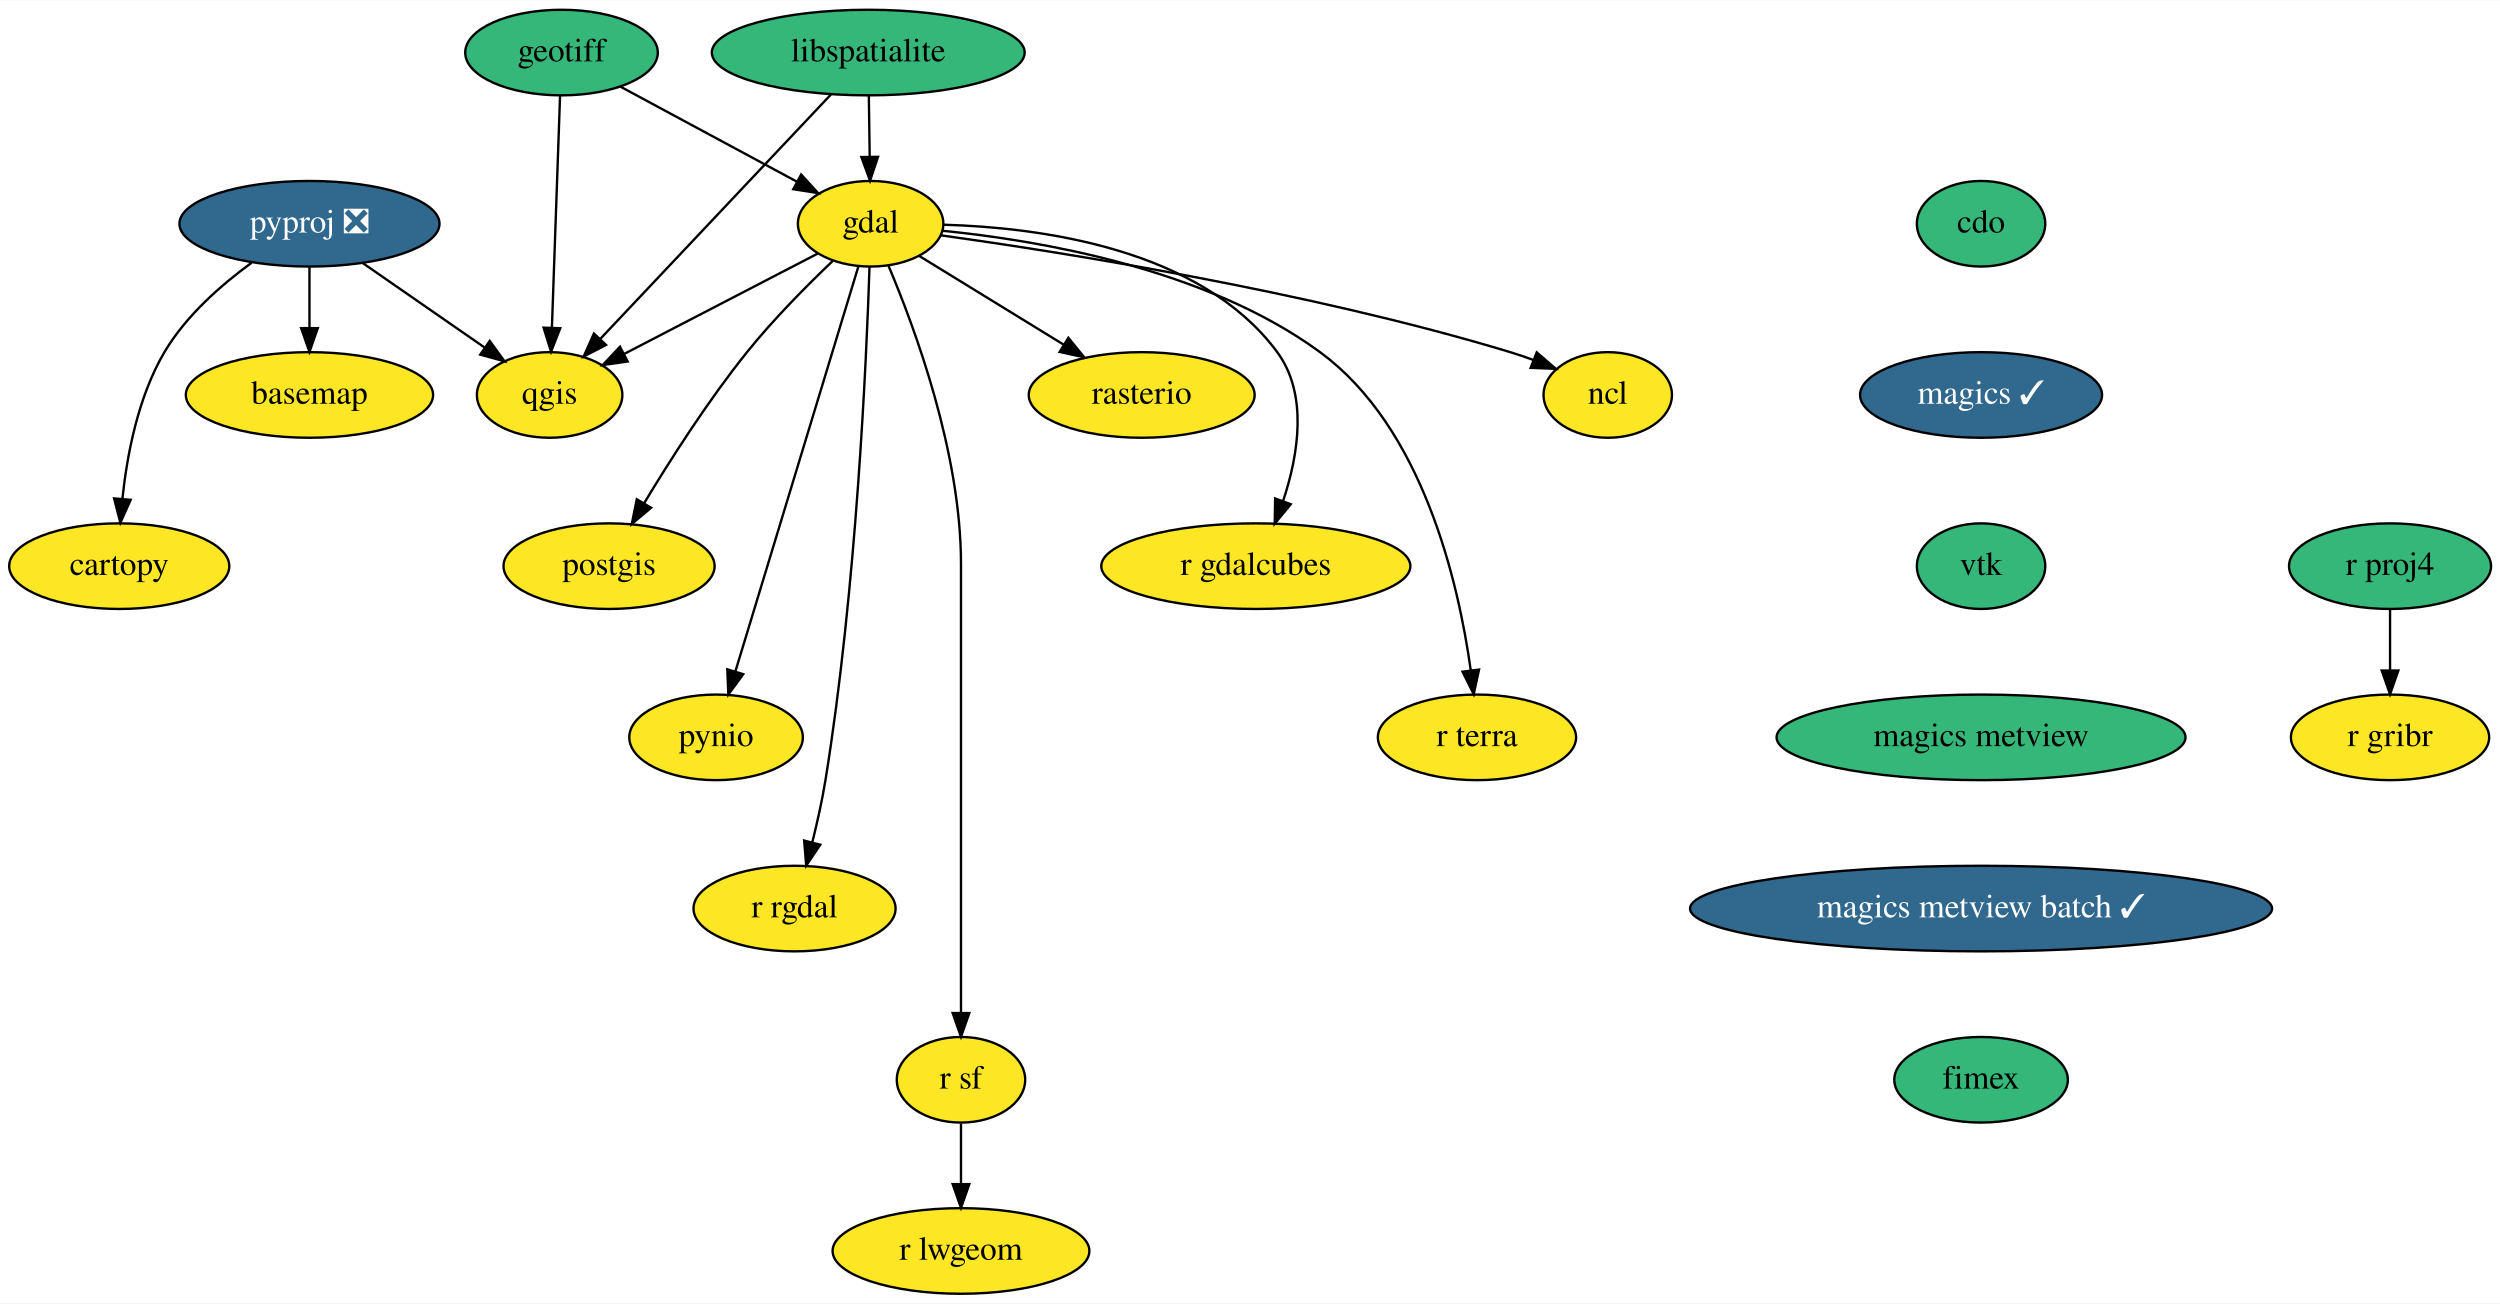
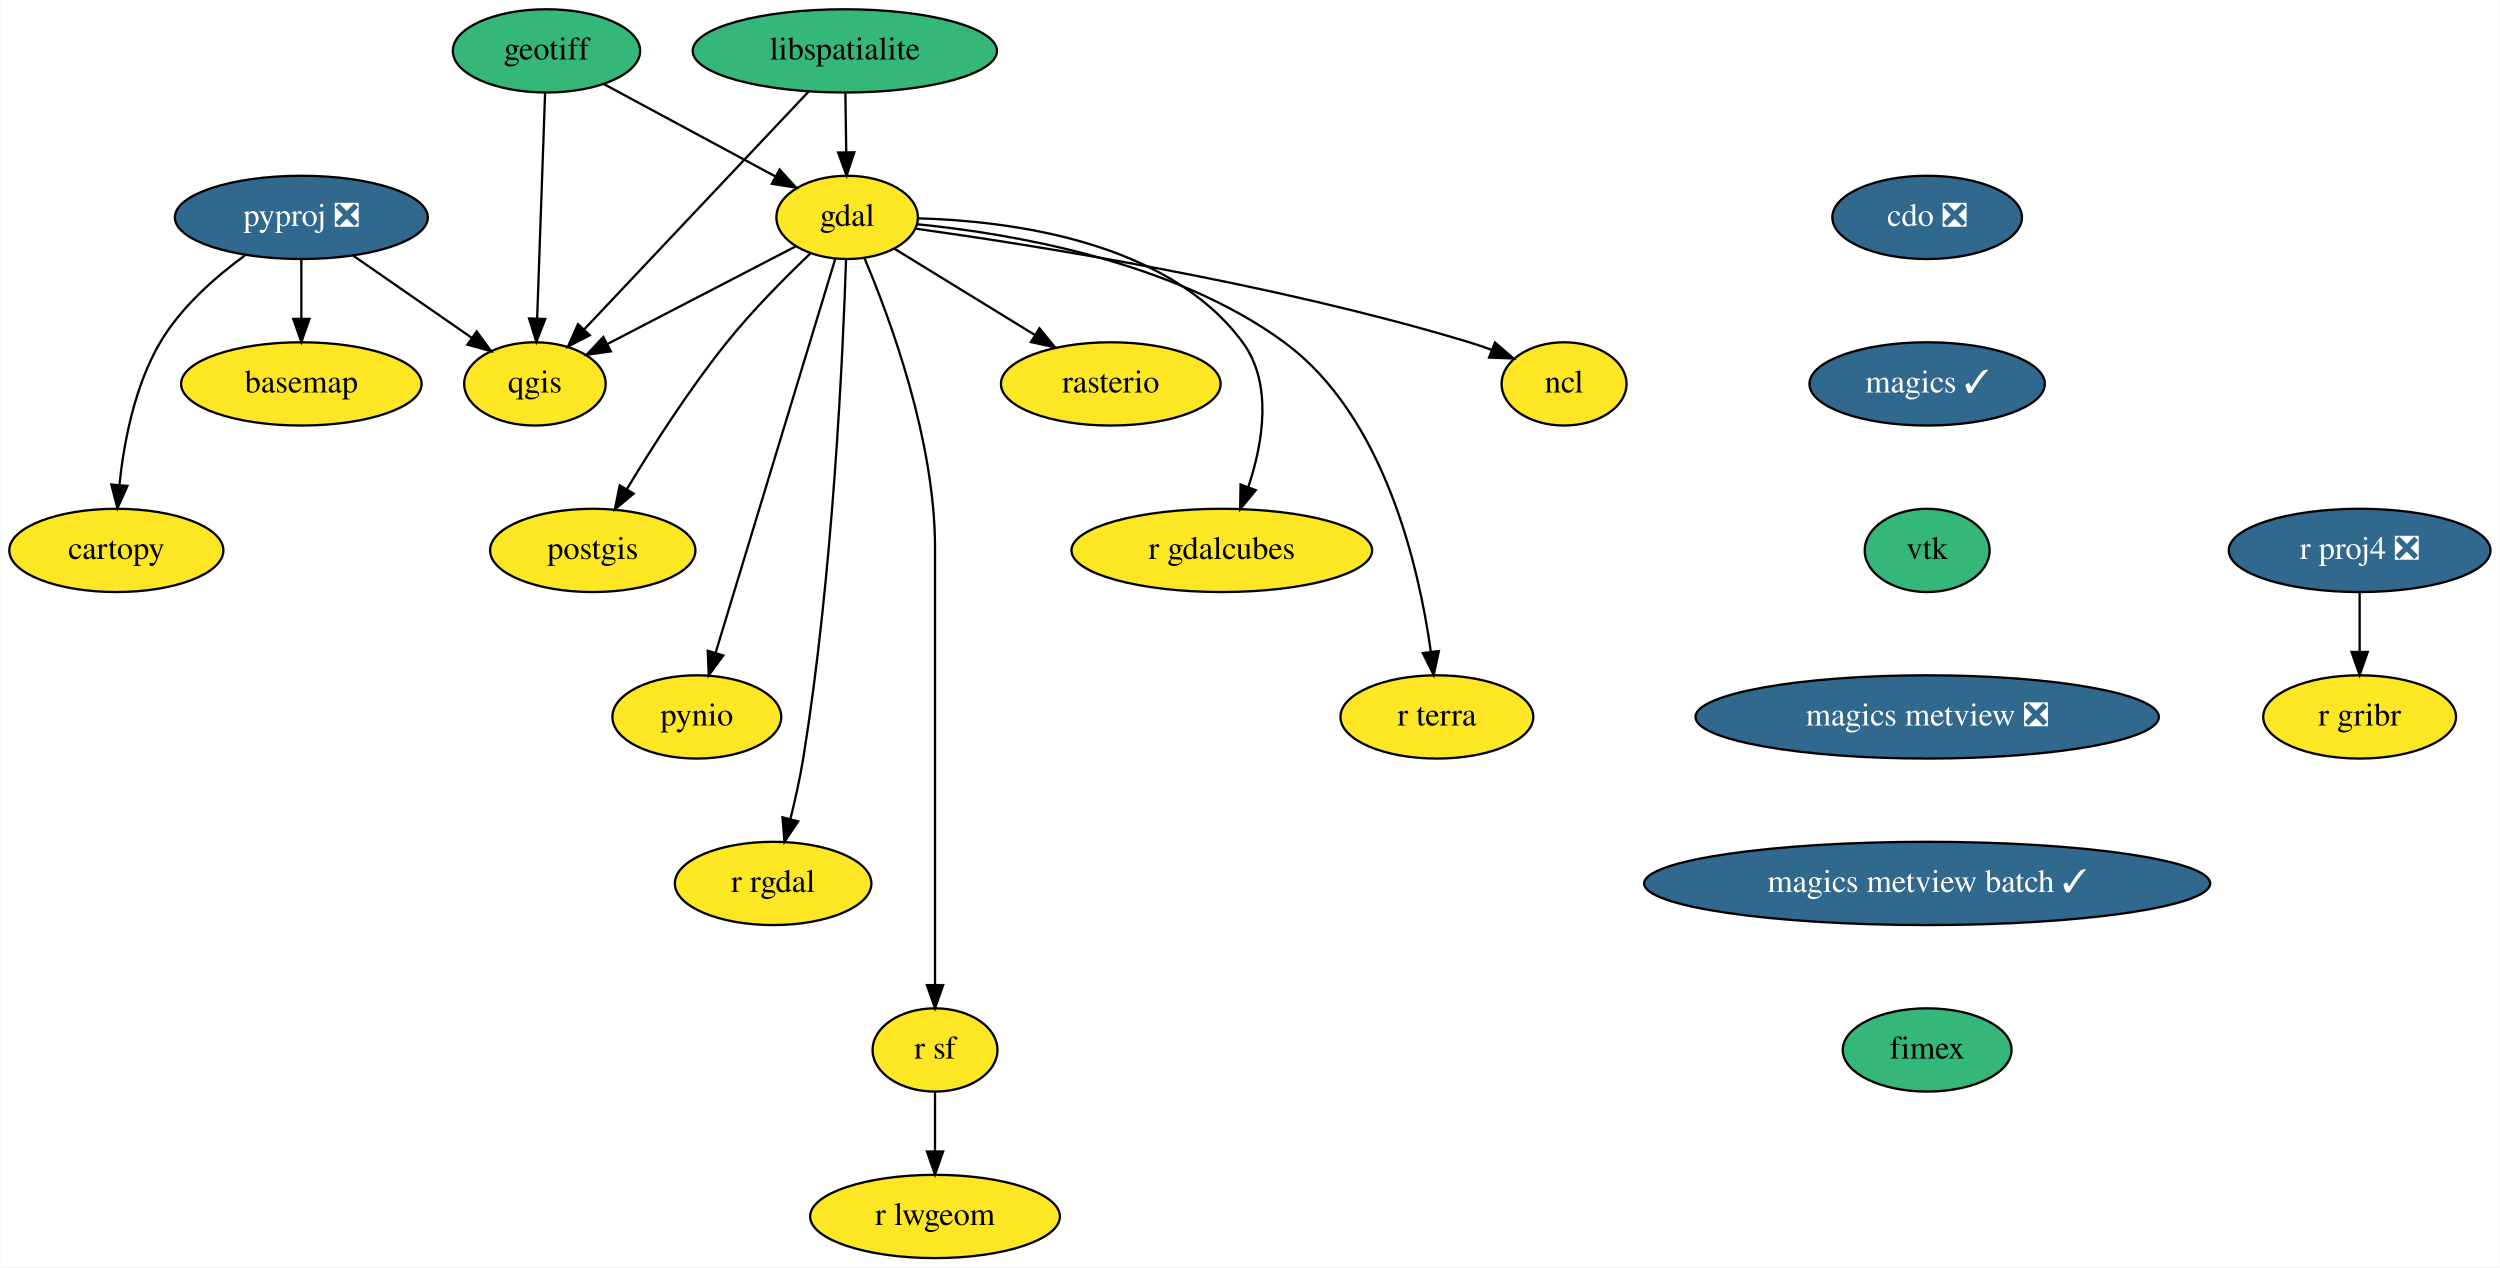
- <svg xmlns="http://www.w3.org/2000/svg" xmlns:xlink="http://www.w3.org/1999/xlink" width="1051pt" height="548pt" viewBox="0.00 0.00 1051.39 548.00">
+ <svg xmlns="http://www.w3.org/2000/svg" xmlns:xlink="http://www.w3.org/1999/xlink" width="1081pt" height="548pt" viewBox="0.00 0.00 1080.69 548.00">
  <g id="graph0" class="graph" transform="scale(1 1) rotate(0) translate(4 544)">
-     <polygon fill="white" stroke="transparent" points="-4,4 -4,-544 1047.39,-544 1047.39,4 -4,4" />
+     <polygon fill="white" stroke="transparent" points="-4,4 -4,-544 1076.69,-544 1076.69,4 -4,4" />
    <g id="node1" class="node">
      <g id="a_node1">
        <a xlink:href="https://github.com/conda-forge/basemap-feedstock" xlink:title="basemap">
          <ellipse fill="#fde725" stroke="black" cx="126.15" cy="-378" rx="52" ry="18" />
          <text text-anchor="middle" x="126.15" y="-374.3" font-family="Times,serif" font-size="14.00">basemap</text>
        </a>
      </g>
    </g>
    <g id="node2" class="node">
      <g id="a_node2">
        <a xlink:href="https://github.com/conda-forge/cartopy-feedstock" xlink:title="cartopy">
          <ellipse fill="#fde725" stroke="black" cx="46.15" cy="-306" rx="46.29" ry="18" />
          <text text-anchor="middle" x="46.15" y="-302.3" font-family="Times,serif" font-size="14.00">cartopy</text>
        </a>
      </g>
    </g>
    <g id="node3" class="node">
      <g id="a_node3">
-         <a xlink:href="https://github.com/conda-forge/cdo-feedstock" xlink:title="cdo">
-           <ellipse fill="#35b779" stroke="black" cx="829.15" cy="-450" rx="27" ry="18" />
-           <text text-anchor="middle" x="829.15" y="-446.3" font-family="Times,serif" font-size="14.00">cdo</text>
+         <a xlink:href="https://github.com/conda-forge/cdo-feedstock/pull/101" xlink:title="cdo ❎">
+           <ellipse fill="#31688e" stroke="black" cx="829.15" cy="-450" rx="41" ry="18" />
+           <text text-anchor="middle" x="829.15" y="-446.3" font-family="Times,serif" font-size="14.00" fill="white">cdo ❎</text>
        </a>
      </g>
    </g>
    <g id="node4" class="node">
      <g id="a_node4">
        <a xlink:href="https://github.com/conda-forge/magics-feedstock/pull/104" xlink:title="magics ✓">
          <ellipse fill="#31688e" stroke="black" cx="829.15" cy="-378" rx="50.89" ry="18" />
          <text text-anchor="middle" x="829.15" y="-374.3" font-family="Times,serif" font-size="14.00" fill="white">magics ✓</text>
        </a>
      </g>
    </g>
    <g id="node18" class="node">
      <g id="a_node18">
        <a xlink:href="https://github.com/conda-forge/vtk-feedstock" xlink:title="vtk">
          <ellipse fill="#35b779" stroke="black" cx="829.15" cy="-306" rx="27" ry="18" />
          <text text-anchor="middle" x="829.15" y="-302.3" font-family="Times,serif" font-size="14.00">vtk</text>
        </a>
      </g>
    </g>
    <g id="node5" class="node">
      <g id="a_node5">
        <a xlink:href="https://github.com/conda-forge/gdal-feedstock" xlink:title="gdal">
          <ellipse fill="#fde725" stroke="black" cx="362.15" cy="-450" rx="30.59" ry="18" />
          <text text-anchor="middle" x="362.15" y="-446.3" font-family="Times,serif" font-size="14.00">gdal</text>
        </a>
      </g>
    </g>
    <g id="node6" class="node">
      <g id="a_node6">
        <a xlink:href="https://github.com/conda-forge/ncl-feedstock" xlink:title="ncl">
          <ellipse fill="#fde725" stroke="black" cx="672.15" cy="-378" rx="27" ry="18" />
          <text text-anchor="middle" x="672.15" y="-374.3" font-family="Times,serif" font-size="14.00">ncl</text>
        </a>
      </g>
    </g>
    <g id="edge2" class="edge">
      <path fill="none" stroke="black" d="M391.67,-445.14C441.69,-438.18 545.95,-421.78 631.15,-396 634.32,-395.04 637.58,-393.92 640.81,-392.73" />
      <polygon fill="black" stroke="black" points="642.28,-395.91 650.31,-388.99 639.72,-389.4 642.28,-395.91" />
    </g>
    <g id="node7" class="node">
      <g id="a_node7">
        <a xlink:href="https://github.com/conda-forge/postgis-feedstock" xlink:title="postgis">
          <ellipse fill="#fde725" stroke="black" cx="252.15" cy="-306" rx="44.39" ry="18" />
          <text text-anchor="middle" x="252.15" y="-302.3" font-family="Times,serif" font-size="14.00">postgis</text>
        </a>
      </g>
    </g>
    <g id="edge3" class="edge">
      <path fill="none" stroke="black" d="M346.29,-434.44C335.53,-424.19 321.29,-409.87 310.15,-396 293.84,-375.7 277.89,-350.73 266.85,-332.41" />
      <polygon fill="black" stroke="black" points="269.82,-330.56 261.7,-323.75 263.8,-334.13 269.82,-330.56" />
    </g>
    <g id="node8" class="node">
      <g id="a_node8">
        <a xlink:href="https://github.com/conda-forge/pynio-feedstock" xlink:title="pynio">
          <ellipse fill="#fde725" stroke="black" cx="297.15" cy="-234" rx="36.5" ry="18" />
          <text text-anchor="middle" x="297.15" y="-230.3" font-family="Times,serif" font-size="14.00">pynio</text>
        </a>
      </g>
    </g>
    <g id="edge4" class="edge">
      <path fill="none" stroke="black" d="M357.05,-432.21C345.8,-395.19 318.8,-306.3 305.23,-261.6" />
      <polygon fill="black" stroke="black" points="308.57,-260.56 302.31,-252.01 301.87,-262.6 308.57,-260.56" />
    </g>
    <g id="node9" class="node">
      <g id="a_node9">
        <a xlink:href="https://github.com/conda-forge/qgis-feedstock" xlink:title="qgis">
          <ellipse fill="#fde725" stroke="black" cx="227.15" cy="-378" rx="30.59" ry="18" />
          <text text-anchor="middle" x="227.15" y="-374.3" font-family="Times,serif" font-size="14.00">qgis</text>
        </a>
      </g>
    </g>
    <g id="edge5" class="edge">
      <path fill="none" stroke="black" d="M339.85,-437.44C317.67,-425.94 283.44,-408.19 258.52,-395.27" />
      <polygon fill="black" stroke="black" points="259.96,-392.07 249.47,-390.58 256.74,-398.29 259.96,-392.07" />
    </g>
    <g id="node10" class="node">
      <g id="a_node10">
        <a xlink:href="https://github.com/conda-forge/r-rgdal-feedstock" xlink:title="r rgdal">
          <ellipse fill="#fde725" stroke="black" cx="330.15" cy="-162" rx="42.49" ry="18" />
          <text text-anchor="middle" x="330.15" y="-158.3" font-family="Times,serif" font-size="14.00">r rgdal</text>
        </a>
      </g>
    </g>
    <g id="edge6" class="edge">
      <path fill="none" stroke="black" d="M361.68,-431.93C360.43,-393.27 356.15,-296.12 343.15,-216 341.76,-207.45 339.7,-198.25 337.64,-189.95" />
      <polygon fill="black" stroke="black" points="340.96,-188.84 335.06,-180.04 334.19,-190.6 340.96,-188.84" />
    </g>
    <g id="node11" class="node">
      <g id="a_node11">
        <a xlink:href="https://github.com/conda-forge/r-sf-feedstock" xlink:title="r sf">
          <ellipse fill="#fde725" stroke="black" cx="400.15" cy="-90" rx="27" ry="18" />
          <text text-anchor="middle" x="400.15" y="-86.3" font-family="Times,serif" font-size="14.00">r sf</text>
        </a>
      </g>
    </g>
    <g id="edge7" class="edge">
      <path fill="none" stroke="black" d="M369.65,-432.34C380.73,-406.2 400.15,-353.7 400.15,-307 400.15,-307 400.15,-307 400.15,-233 400.15,-193 400.15,-146.65 400.15,-118.08" />
      <polygon fill="black" stroke="black" points="403.65,-118.05 400.15,-108.05 396.65,-118.05 403.65,-118.05" />
    </g>
    <g id="node12" class="node">
      <g id="a_node12">
        <a xlink:href="https://github.com/conda-forge/rasterio-feedstock" xlink:title="rasterio">
          <ellipse fill="#fde725" stroke="black" cx="476.15" cy="-378" rx="47.5" ry="18" />
          <text text-anchor="middle" x="476.15" y="-374.3" font-family="Times,serif" font-size="14.00">rasterio</text>
        </a>
      </g>
    </g>
    <g id="edge8" class="edge">
      <path fill="none" stroke="black" d="M382.53,-436.49C399.41,-426.12 423.73,-411.19 443.35,-399.14" />
      <polygon fill="black" stroke="black" points="445.3,-402.05 451.99,-393.83 441.63,-396.08 445.3,-402.05" />
    </g>
    <g id="node13" class="node">
      <g id="a_node13">
        <a xlink:href="https://github.com/conda-forge/r-gdalcubes-feedstock" xlink:title="r gdalcubes">
          <ellipse fill="#fde725" stroke="black" cx="524.15" cy="-306" rx="65" ry="18" />
          <text text-anchor="middle" x="524.15" y="-302.3" font-family="Times,serif" font-size="14.00">r gdalcubes</text>
        </a>
      </g>
    </g>
    <g id="edge9" class="edge">
      <path fill="none" stroke="black" d="M392.98,-449.59C432.82,-448.47 500.88,-439.78 533.15,-396 546.27,-378.2 542.01,-352.66 535.64,-333.5" />
      <polygon fill="black" stroke="black" points="538.83,-332.05 532.09,-323.87 532.27,-334.47 538.83,-332.05" />
    </g>
    <g id="node14" class="node">
      <g id="a_node14">
        <a xlink:href="https://github.com/conda-forge/r-terra-feedstock" xlink:title="r terra">
          <ellipse fill="#fde725" stroke="black" cx="617.15" cy="-234" rx="41.69" ry="18" />
          <text text-anchor="middle" x="617.15" y="-230.3" font-family="Times,serif" font-size="14.00">r terra</text>
        </a>
      </g>
    </g>
    <g id="edge10" class="edge">
      <path fill="none" stroke="black" d="M392.49,-447.03C432.4,-443.09 503.06,-431.28 551.15,-396 594.38,-364.29 609.39,-299.16 614.53,-262.2" />
      <polygon fill="black" stroke="black" points="618.02,-262.49 615.78,-252.13 611.07,-261.62 618.02,-262.49" />
    </g>
    <g id="node15" class="node">
      <g id="a_node15">
        <a xlink:href="https://github.com/conda-forge/r-lwgeom-feedstock" xlink:title="r lwgeom">
          <ellipse fill="#fde725" stroke="black" cx="400.15" cy="-18" rx="54" ry="18" />
          <text text-anchor="middle" x="400.15" y="-14.3" font-family="Times,serif" font-size="14.00">r lwgeom</text>
        </a>
      </g>
    </g>
    <g id="edge11" class="edge">
      <path fill="none" stroke="black" d="M400.15,-71.7C400.15,-63.98 400.15,-54.71 400.15,-46.11" />
      <polygon fill="black" stroke="black" points="403.65,-46.1 400.15,-36.1 396.65,-46.1 403.65,-46.1" />
    </g>
    <g id="node16" class="node">
      <g id="a_node16">
        <a xlink:href="https://github.com/conda-forge/geotiff-feedstock" xlink:title="geotiff">
          <ellipse fill="#35b779" stroke="black" cx="232.15" cy="-522" rx="40.5" ry="18" />
          <text text-anchor="middle" x="232.15" y="-518.3" font-family="Times,serif" font-size="14.00">geotiff</text>
        </a>
      </g>
    </g>
    <g id="edge12" class="edge">
      <path fill="none" stroke="black" d="M256.9,-507.67C278.01,-496.3 308.45,-479.91 331.17,-467.68" />
      <polygon fill="black" stroke="black" points="332.93,-470.71 340.08,-462.88 329.61,-464.54 332.93,-470.71" />
    </g>
    <g id="edge13" class="edge">
      <path fill="none" stroke="black" d="M231.54,-503.87C230.69,-479.67 229.13,-435.21 228.11,-406.39" />
      <polygon fill="black" stroke="black" points="231.6,-406.06 227.75,-396.19 224.61,-406.31 231.6,-406.06" />
    </g>
    <g id="node17" class="node">
      <g id="a_node17">
        <a xlink:href="https://github.com/conda-forge/libspatialite-feedstock" xlink:title="libspatialite">
          <ellipse fill="#35b779" stroke="black" cx="361.15" cy="-522" rx="65.79" ry="18" />
          <text text-anchor="middle" x="361.15" y="-518.3" font-family="Times,serif" font-size="14.00">libspatialite</text>
        </a>
      </g>
    </g>
    <g id="edge14" class="edge">
      <path fill="none" stroke="black" d="M361.39,-503.7C361.5,-495.98 361.64,-486.71 361.76,-478.11" />
      <polygon fill="black" stroke="black" points="365.26,-478.15 361.9,-468.1 358.26,-478.05 365.26,-478.15" />
    </g>
    <g id="edge15" class="edge">
      <path fill="none" stroke="black" d="M345.51,-504.43C321.53,-479.02 275.61,-430.36 248.56,-401.69" />
      <polygon fill="black" stroke="black" points="250.87,-399.04 241.46,-394.17 245.78,-403.84 250.87,-399.04" />
    </g>
    <g id="node22" class="node">
      <g id="a_node22">
-         <a xlink:href="https://github.com/conda-forge/magics-metview-feedstock" xlink:title="magics metview">
-           <ellipse fill="#35b779" stroke="black" cx="829.15" cy="-234" rx="86" ry="18" />
-           <text text-anchor="middle" x="829.15" y="-230.3" font-family="Times,serif" font-size="14.00">magics metview</text>
+         <a xlink:href="https://github.com/conda-forge/magics-metview-feedstock/pull/45" xlink:title="magics metview ❎">
+           <ellipse fill="#31688e" stroke="black" cx="829.15" cy="-234" rx="100.18" ry="18" />
+           <text text-anchor="middle" x="829.15" y="-230.3" font-family="Times,serif" font-size="14.00" fill="white">magics metview ❎</text>
        </a>
      </g>
    </g>
    <g id="node19" class="node">
      <g id="a_node19">
        <a xlink:href="https://github.com/conda-forge/pyproj-feedstock/pull/108" xlink:title="pyproj ❎">
          <ellipse fill="#31688e" stroke="black" cx="126.15" cy="-450" rx="54.69" ry="18" />
          <text text-anchor="middle" x="126.15" y="-446.3" font-family="Times,serif" font-size="14.00" fill="white">pyproj ❎</text>
        </a>
      </g>
    </g>
    <g id="edge17" class="edge">
      <path fill="none" stroke="black" d="M126.15,-431.7C126.15,-423.98 126.15,-414.71 126.15,-406.11" />
      <polygon fill="black" stroke="black" points="129.65,-406.1 126.15,-396.1 122.65,-406.1 129.65,-406.1" />
    </g>
    <g id="edge18" class="edge">
      <path fill="none" stroke="black" d="M101.88,-433.66C89.04,-424.3 74.13,-411.23 65.15,-396 54.07,-377.23 49.42,-352.85 47.48,-334.35" />
      <polygon fill="black" stroke="black" points="50.95,-333.9 46.62,-324.23 43.98,-334.49 50.95,-333.9" />
    </g>
    <g id="edge19" class="edge">
      <path fill="none" stroke="black" d="M148.56,-433.46C163.66,-423 183.68,-409.12 199.73,-398" />
      <polygon fill="black" stroke="black" points="201.96,-400.71 208.19,-392.14 197.97,-394.96 201.96,-400.71" />
    </g>
    <g id="node20" class="node">
      <g id="a_node20">
-         <a xlink:href="https://github.com/conda-forge/r-proj4-feedstock" xlink:title="r proj4">
-           <ellipse fill="#35b779" stroke="black" cx="1001.15" cy="-306" rx="42.49" ry="18" />
-           <text text-anchor="middle" x="1001.15" y="-302.3" font-family="Times,serif" font-size="14.00">r proj4</text>
+         <a xlink:href="https://github.com/conda-forge/r-proj4-feedstock/pull/30" xlink:title="r proj4 ❎">
+           <ellipse fill="#31688e" stroke="black" cx="1016.15" cy="-306" rx="56.59" ry="18" />
+           <text text-anchor="middle" x="1016.15" y="-302.3" font-family="Times,serif" font-size="14.00" fill="white">r proj4 ❎</text>
        </a>
      </g>
    </g>
    <g id="node21" class="node">
      <g id="a_node21">
        <a xlink:href="https://github.com/conda-forge/r-gribr-feedstock" xlink:title="r gribr">
-           <ellipse fill="#fde725" stroke="black" cx="1001.15" cy="-234" rx="41.69" ry="18" />
-           <text text-anchor="middle" x="1001.15" y="-230.3" font-family="Times,serif" font-size="14.00">r gribr</text>
+           <ellipse fill="#fde725" stroke="black" cx="1016.15" cy="-234" rx="41.69" ry="18" />
+           <text text-anchor="middle" x="1016.15" y="-230.3" font-family="Times,serif" font-size="14.00">r gribr</text>
        </a>
      </g>
    </g>
    <g id="edge20" class="edge">
-       <path fill="none" stroke="black" d="M1001.15,-287.7C1001.15,-279.98 1001.15,-270.71 1001.15,-262.11" />
-       <polygon fill="black" stroke="black" points="1004.65,-262.1 1001.15,-252.1 997.65,-262.1 1004.65,-262.1" />
+       <path fill="none" stroke="black" d="M1016.15,-287.7C1016.15,-279.98 1016.15,-270.71 1016.15,-262.11" />
+       <polygon fill="black" stroke="black" points="1019.65,-262.1 1016.15,-252.1 1012.65,-262.1 1019.65,-262.1" />
    </g>
    <g id="node23" class="node">
      <g id="a_node23">
        <a xlink:href="https://github.com/conda-forge/magics-metview-batch-feedstock/pull/37" xlink:title="magics metview batch ✓">
          <ellipse fill="#31688e" stroke="black" cx="829.15" cy="-162" rx="122.38" ry="18" />
          <text text-anchor="middle" x="829.15" y="-158.3" font-family="Times,serif" font-size="14.00" fill="white">magics metview batch ✓</text>
        </a>
      </g>
    </g>
    <g id="node24" class="node">
      <g id="a_node24">
        <a xlink:href="https://github.com/conda-forge/fimex-feedstock" xlink:title="fimex">
          <ellipse fill="#35b779" stroke="black" cx="829.15" cy="-90" rx="36.5" ry="18" />
          <text text-anchor="middle" x="829.15" y="-86.3" font-family="Times,serif" font-size="14.00">fimex</text>
        </a>
      </g>
    </g>
  </g>
</svg>
